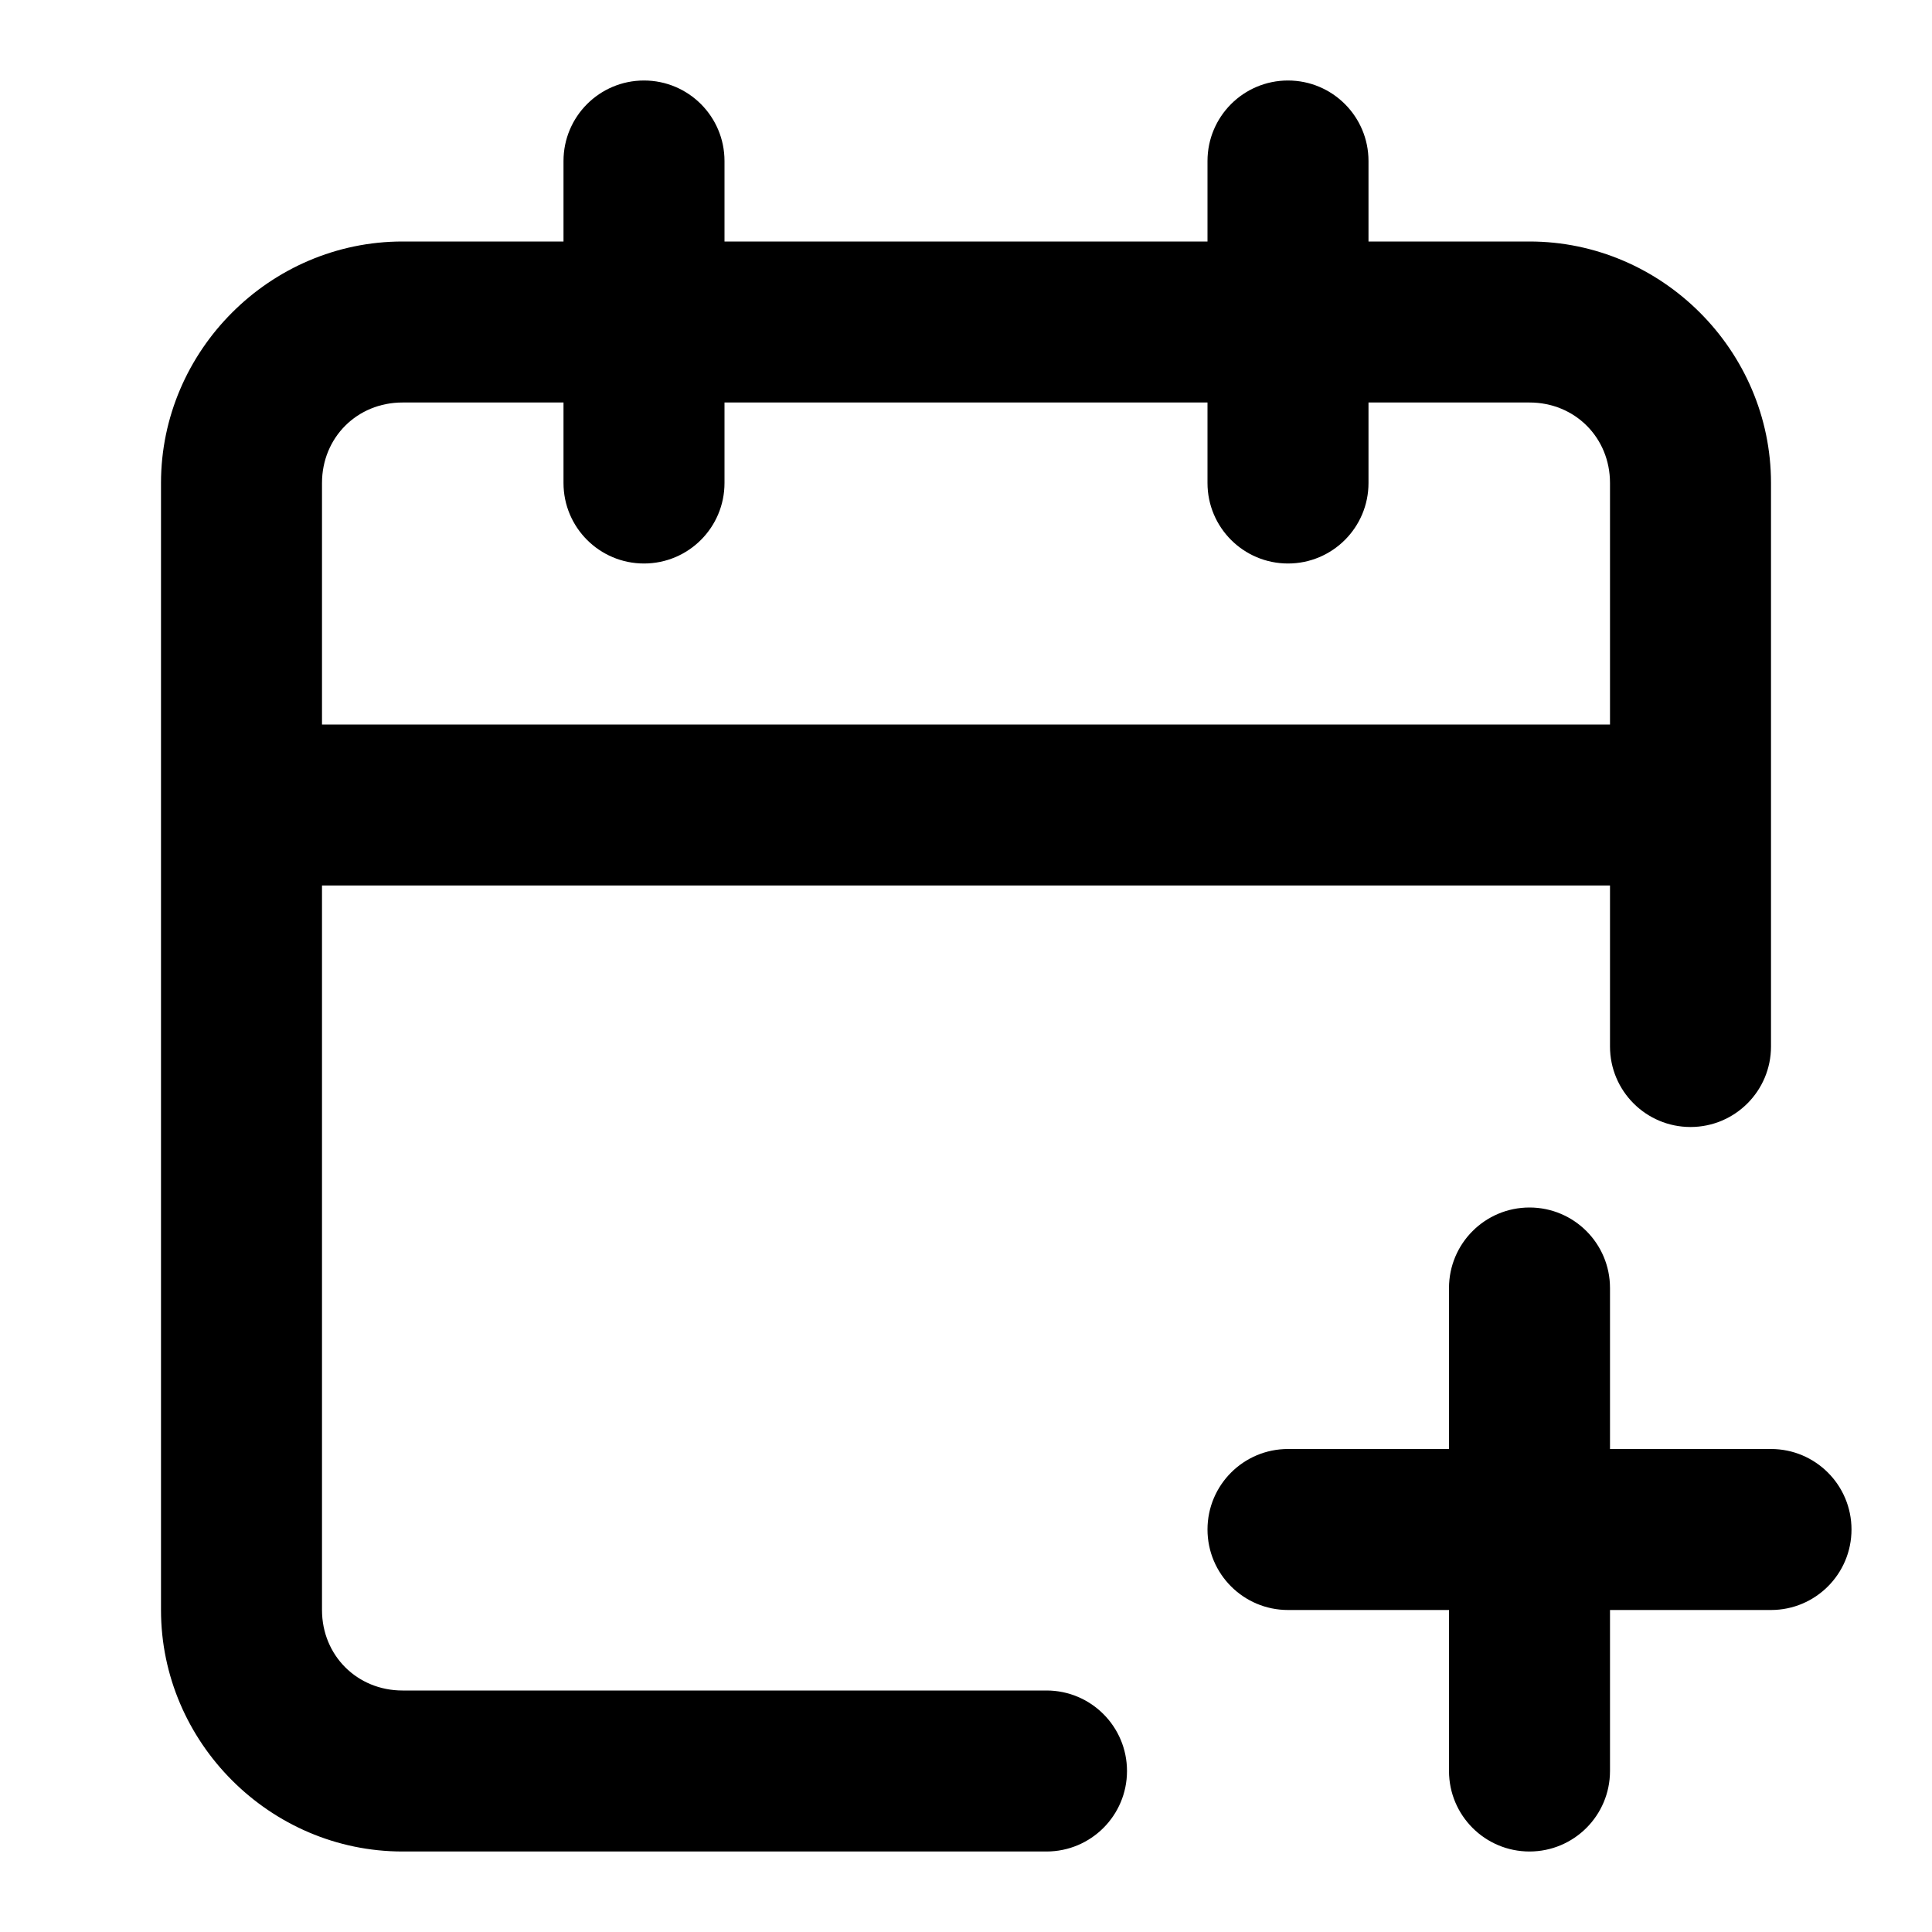
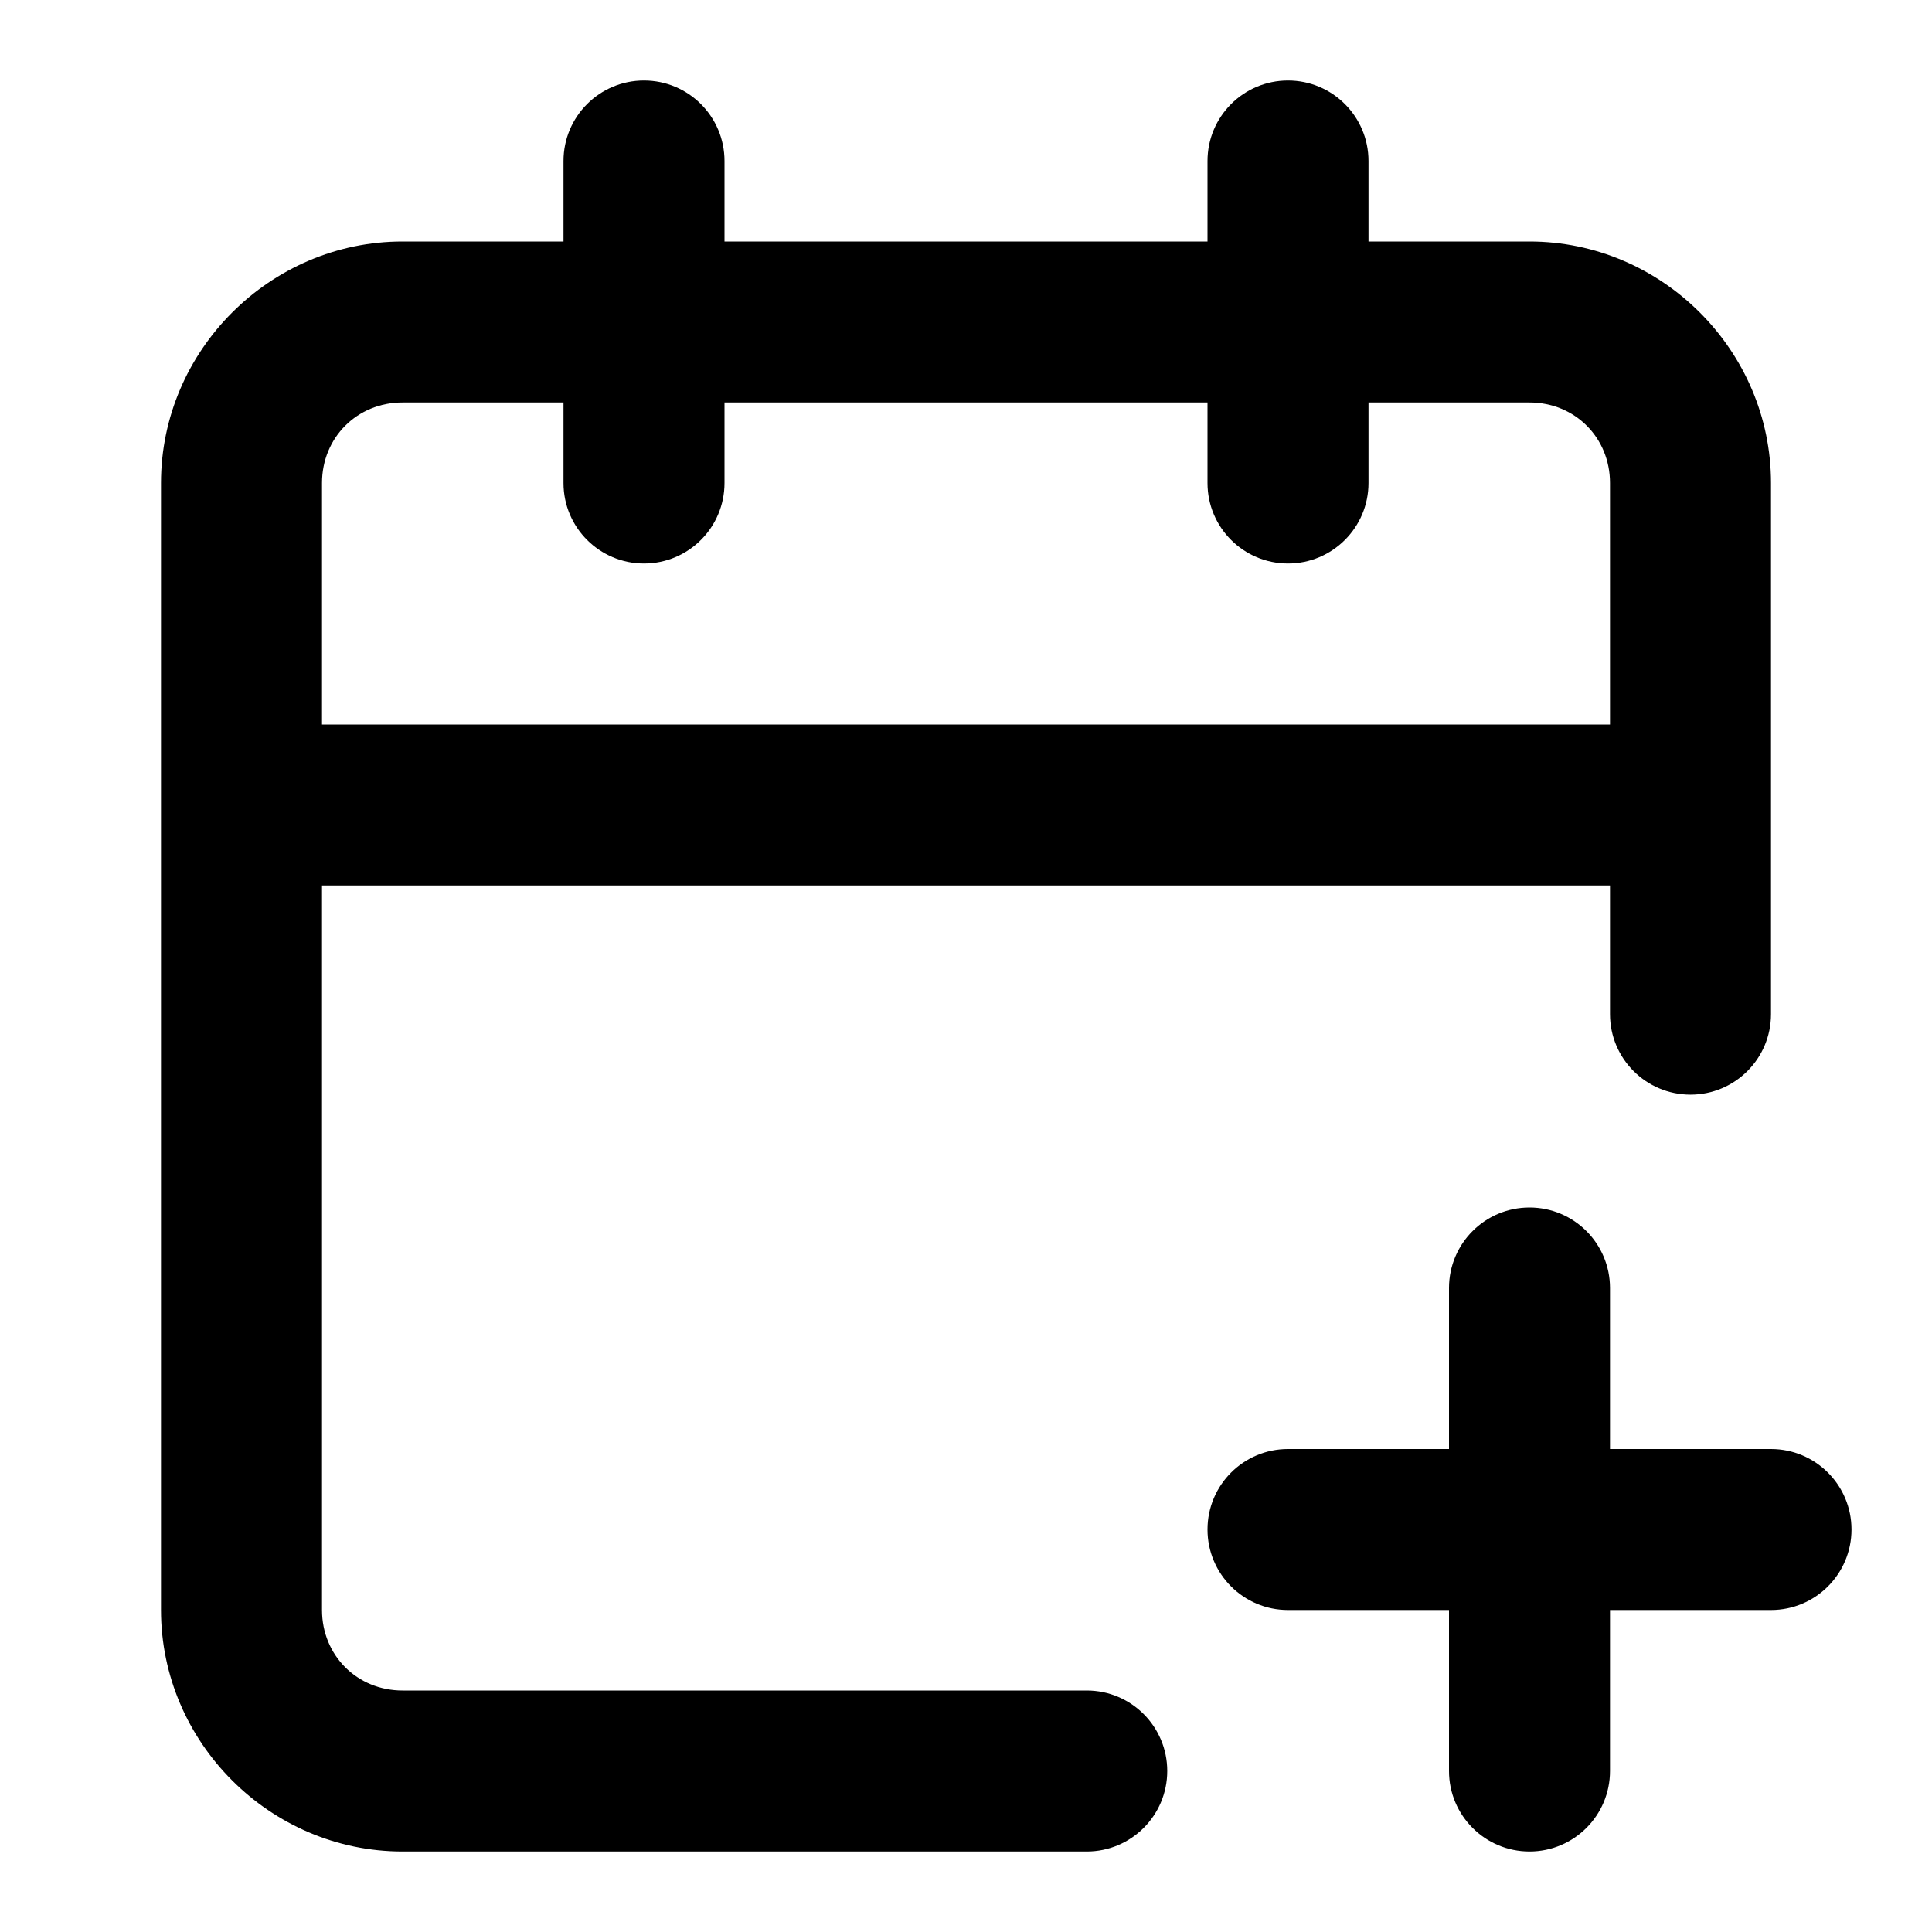
<svg xmlns="http://www.w3.org/2000/svg" width="24" height="24" viewBox="0 0 24 24" fill="currentColor" tags="date,day,month,year,event,add,subscribe,create,new" categories="time">
-   <path d="M 8 1 A 1 1 0 0 0 7 2 L 7 3 L 5 3 C 3.355 3 2 4.355 2 6 L 2 20 C 2 21.645 3.355 23 5 23 L 13 23 A 1 1 0 0 0 14 22 A 1 1 0 0 0 13 21 L 5 21 C 4.436 21 4 20.564 4 20 L 4 11 L 20 11 L 20 13 A 1 1 0 0 0 21 14 A 1 1 0 0 0 22 13 L 22 6 C 22 4.355 20.645 3 19 3 L 17 3 L 17 2 A 1 1 0 0 0 16 1 A 1 1 0 0 0 15 2 L 15 3 L 9 3 L 9 2 A 1 1 0 0 0 8 1 z M 5 5 L 7 5 L 7 6 A 1 1 0 0 0 8 7 A 1 1 0 0 0 9 6 L 9 5 L 15 5 L 15 6 A 1 1 0 0 0 16 7 A 1 1 0 0 0 17 6 L 17 5 L 19 5 C 19.564 5 20 5.436 20 6 L 20 9 L 4 9 L 4 6 C 4 5.436 4.436 5 5 5 z M 19 15 A 1 1 0 0 0 18 16 L 18 18 L 16 18 A 1 1 0 0 0 15 19 A 1 1 0 0 0 16 20 L 18 20 L 18 22 A 1 1 0 0 0 19 23 A 1 1 0 0 0 20 22 L 20 20 L 22 20 A 1 1 0 0 0 23 19 A 1 1 0 0 0 22 18 L 20 18 L 20 16 A 1 1 0 0 0 19 15 z " />
+   <path d="M 8 1 A 1 1 0 0 0 7 2 L 7 3 L 5 3 C 3.355 3 2 4.355 2 6 L 2 20 C 2 21.645 3.355 23 5 23 L 13.5 23 A 1 1 0 0 0 14.5 22 A 1 1 0 0 0 13.5 21 L 5 21 C 4.436 21 4 20.564 4 20 L 4 11 L 20 11 L 20 12.598 A 1 1 0 0 0 21 13.598 A 1 1 0 0 0 22 12.598 L 22 6 C 22 4.355 20.645 3 19 3 L 17 3 L 17 2 A 1 1 0 0 0 16 1 A 1 1 0 0 0 15 2 L 15 3 L 9 3 L 9 2 A 1 1 0 0 0 8 1 z M 5 5 L 7 5 L 7 6 A 1 1 0 0 0 8 7 A 1 1 0 0 0 9 6 L 9 5 L 15 5 L 15 6 A 1 1 0 0 0 16 7 A 1 1 0 0 0 17 6 L 17 5 L 19 5 C 19.564 5 20 5.436 20 6 L 20 9 L 4 9 L 4 6 C 4 5.436 4.436 5 5 5 z M 19 15 A 1 1 0 0 0 18 16 L 18 18 L 16 18 A 1 1 0 0 0 15 19 A 1 1 0 0 0 16 20 L 18 20 L 18 22 A 1 1 0 0 0 19 23 A 1 1 0 0 0 20 22 L 20 20 L 22 20 A 1 1 0 0 0 23 19 A 1 1 0 0 0 22 18 L 20 18 L 20 16 A 1 1 0 0 0 19 15 z " />
</svg>
